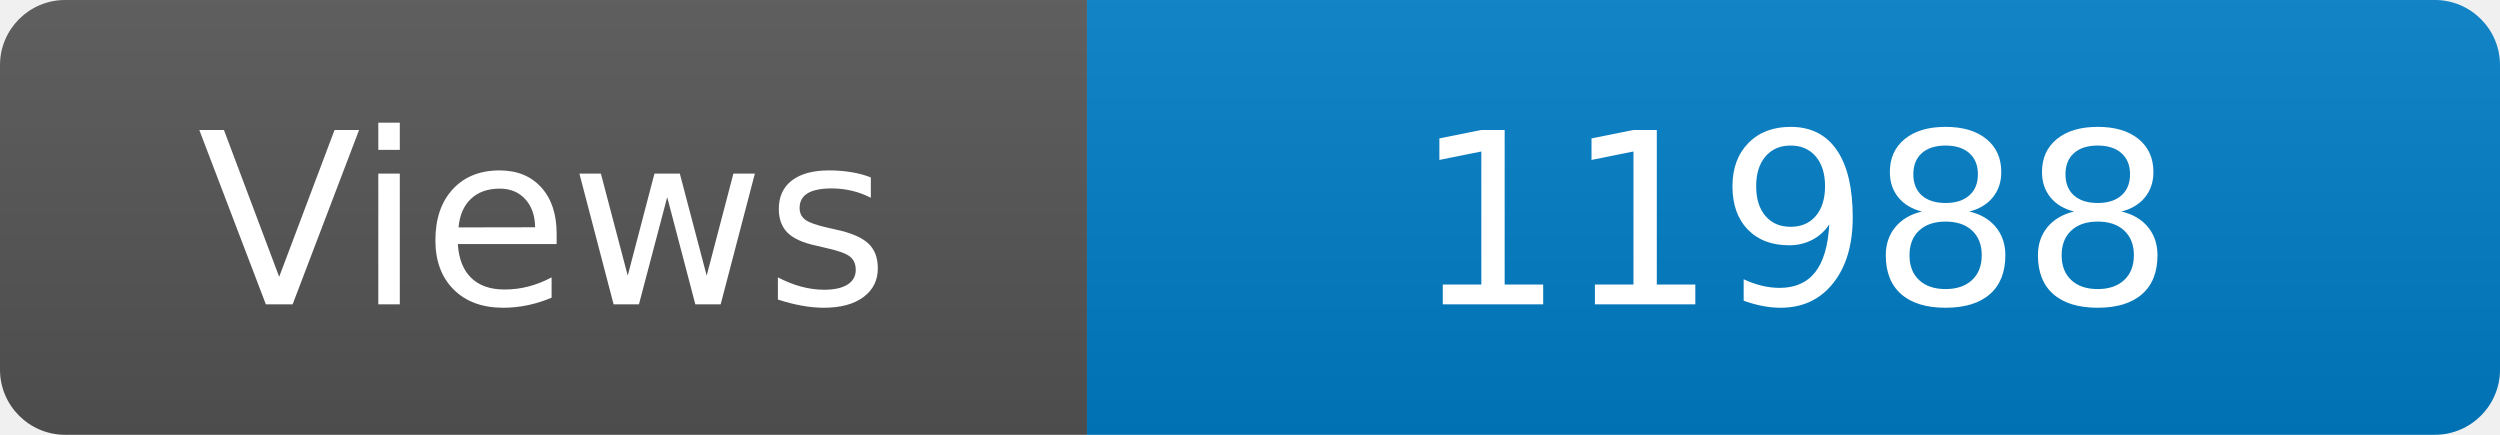
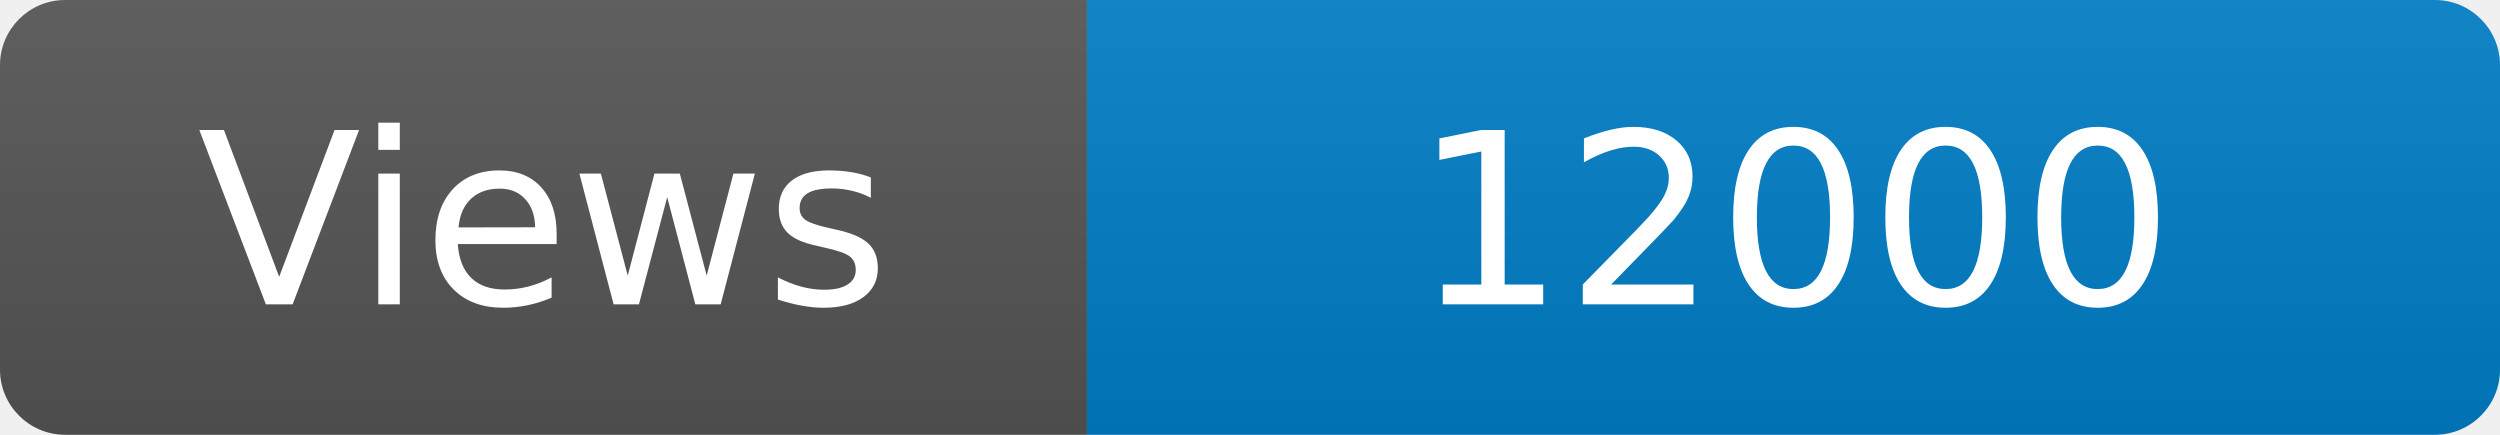
<svg xmlns="http://www.w3.org/2000/svg" width="115" height="20" role="img" aria-label="Maintained?: yes">
  <linearGradient id="s" x2="0" y2="100%">
    <stop offset="0" stop-color="#bbb" stop-opacity=".1" />
    <stop offset="1" stop-opacity=".1" />
  </linearGradient>
  <clipPath id="r">
    <rect width="115" height="20" rx="3" fill="#fff" />
  </clipPath>
  <g clip-path="url(#r)">
    <rect width="50" height="20" fill="#555" />
    <rect x="50" width="160" height="20" fill="#007ec6" />
    <rect width="115" height="20" fill="url(#s)" />
  </g>
  <g fill="#fff" text-anchor="middle" font-family="Verdana,Geneva,DejaVu Sans,sans-serif" font-size="110">
    <text x="250" y="140" transform="scale(.1)" fill="#fff">Views</text>
-     <text x="825" y="140" transform="scale(.1)" fill="#fff">11988</text>
+     <text x="825" y="140" transform="scale(.1)" fill="#fff">12000</text>
  </g>
</svg>
